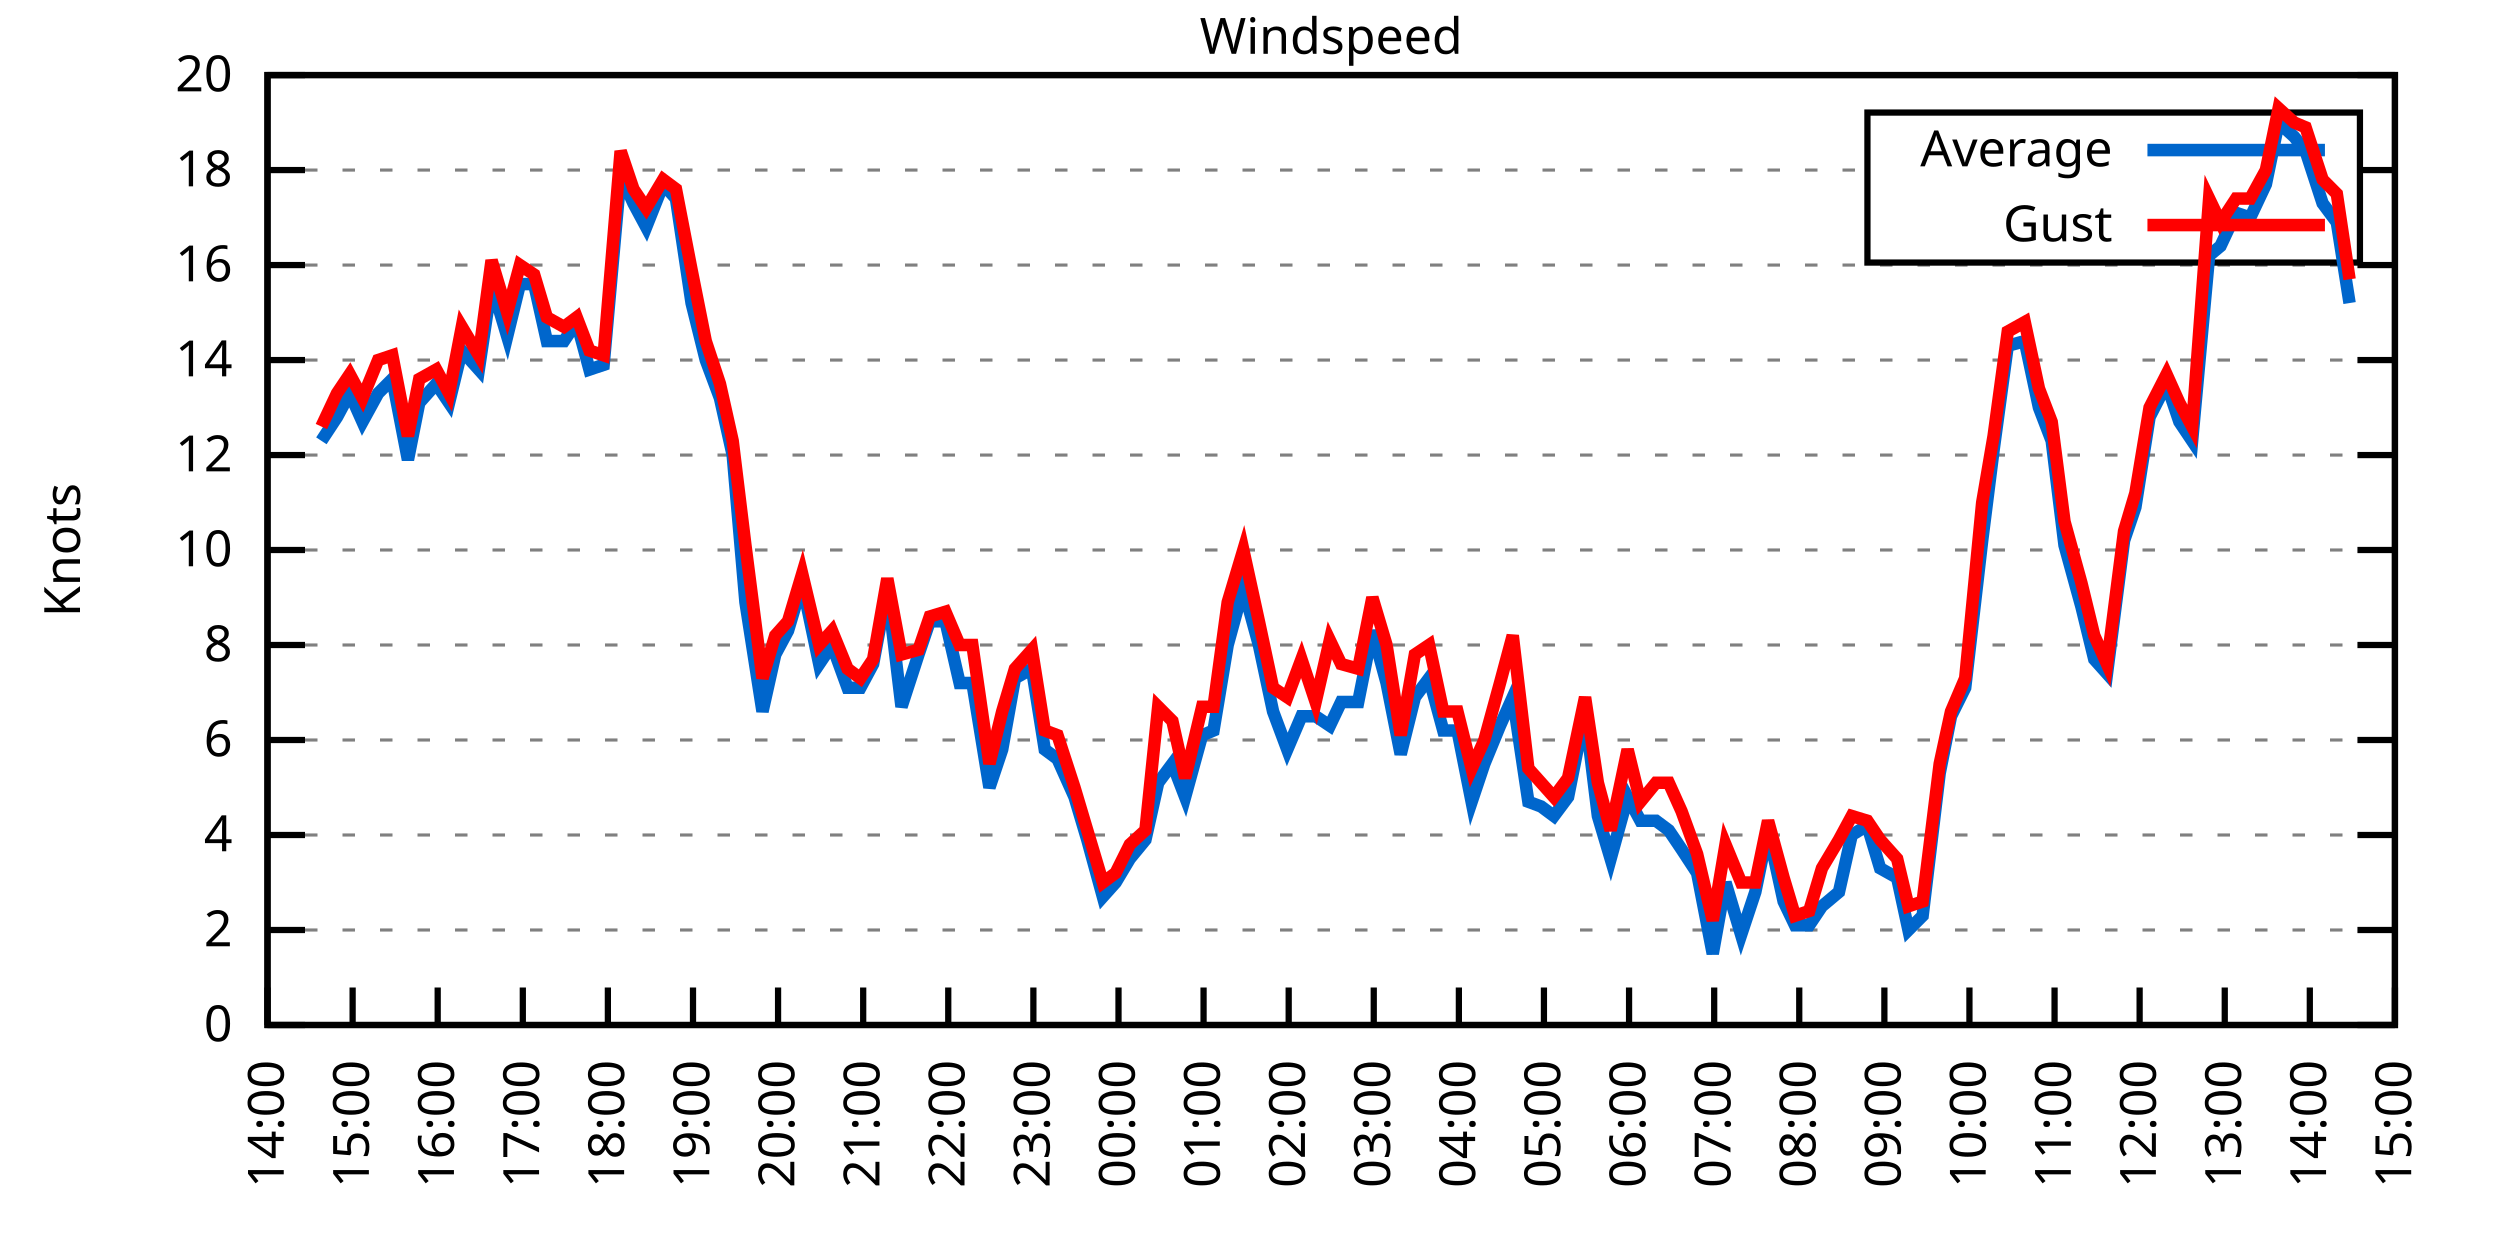
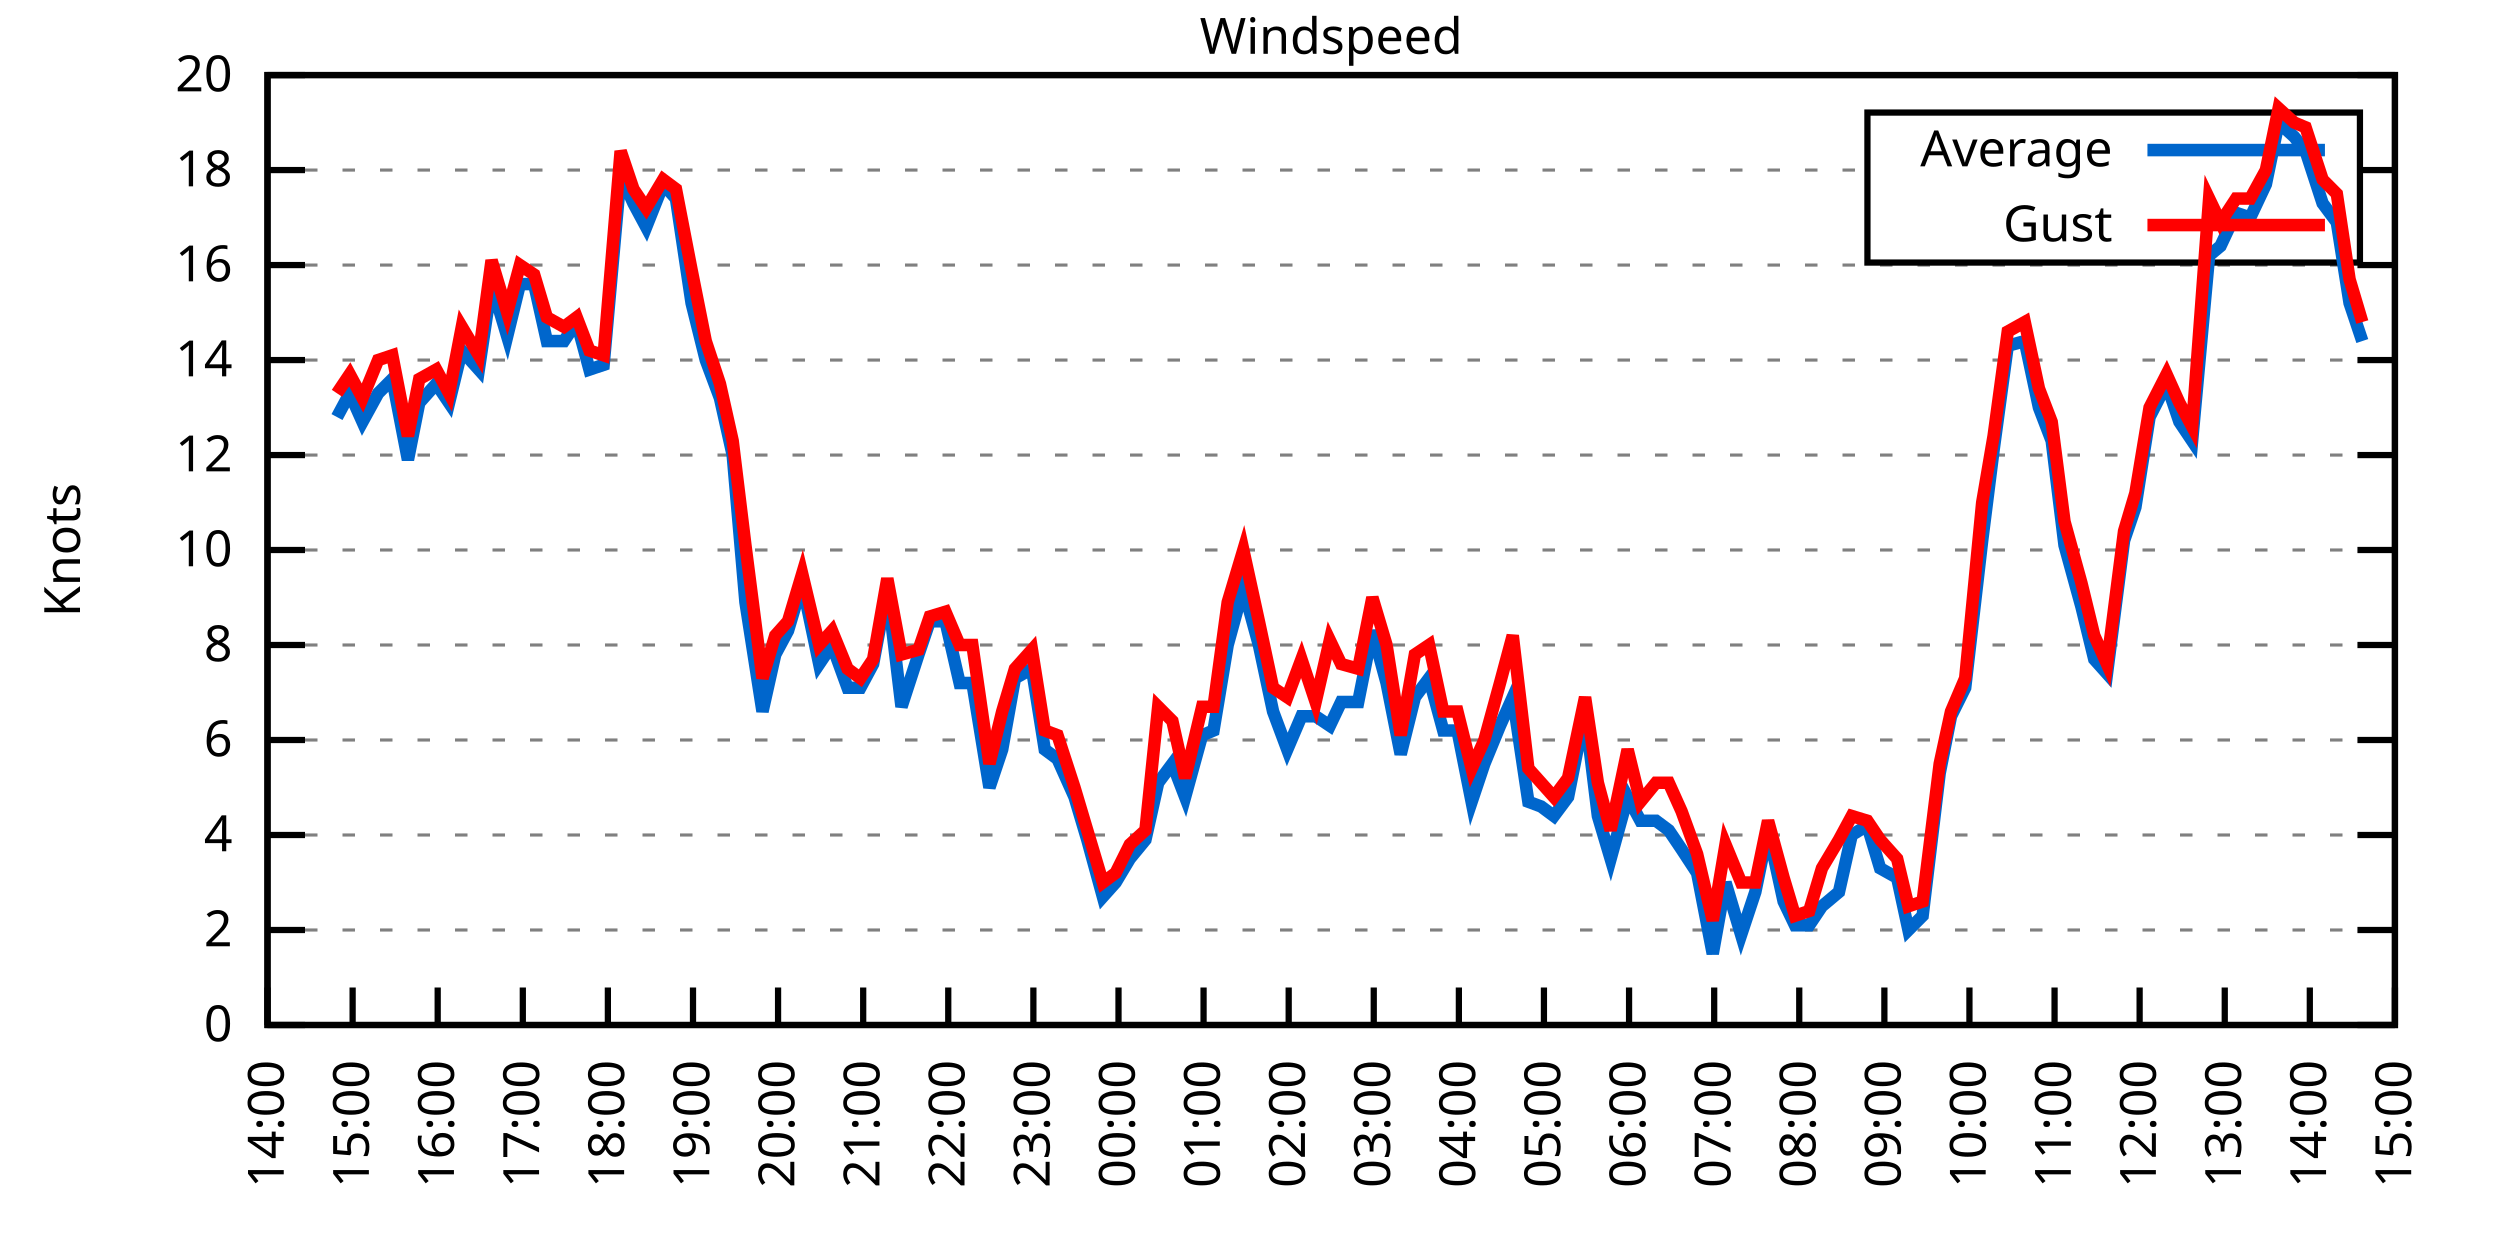
<svg xmlns="http://www.w3.org/2000/svg" xmlns:xlink="http://www.w3.org/1999/xlink" width="400" height="200" viewBox="0 0 400 200">
  <g id="gnuplot_canvas">
    <rect x="0" y="0" width="400" height="200" fill="none" />
    <defs>
      <circle id="gpDot" r="0.5" stroke-width="0.5" stroke="currentColor" />
      <path id="gpPt0" stroke-width="0.333" stroke="currentColor" d="M-1,0 h2 M0,-1 v2" />
      <path id="gpPt1" stroke-width="0.333" stroke="currentColor" d="M-1,-1 L1,1 M1,-1 L-1,1" />
      <path id="gpPt2" stroke-width="0.333" stroke="currentColor" d="M-1,0 L1,0 M0,-1 L0,1 M-1,-1 L1,1 M-1,1 L1,-1" />
      <rect id="gpPt3" stroke-width="0.333" stroke="currentColor" x="-1" y="-1" width="2" height="2" />
      <rect id="gpPt4" stroke-width="0.333" stroke="currentColor" fill="currentColor" x="-1" y="-1" width="2" height="2" />
      <circle id="gpPt5" stroke-width="0.333" stroke="currentColor" cx="0" cy="0" r="1" />
      <use xlink:href="#gpPt5" id="gpPt6" fill="currentColor" stroke="none" />
      <path id="gpPt7" stroke-width="0.333" stroke="currentColor" d="M0,-1.33 L-1.33,0.67 L1.33,0.67 z" />
      <use xlink:href="#gpPt7" id="gpPt8" fill="currentColor" stroke="none" />
      <use xlink:href="#gpPt7" id="gpPt9" stroke="currentColor" transform="rotate(180)" />
      <use xlink:href="#gpPt9" id="gpPt10" fill="currentColor" stroke="none" />
      <use xlink:href="#gpPt3" id="gpPt11" stroke="currentColor" transform="rotate(45)" />
      <use xlink:href="#gpPt11" id="gpPt12" fill="currentColor" stroke="none" />
      <path id="gpPt13" stroke-width="0.333" stroke="currentColor" d="M0,1.330 L1.265,0.411 L0.782,-1.067 L-0.782,-1.076 L-1.265,0.411 z" />
      <use xlink:href="#gpPt13" id="gpPt14" fill="currentColor" stroke="none" />
      <filter id="textbox" filterUnits="objectBoundingBox" x="0" y="0" height="1" width="1">
        <feFlood flood-color="white" flood-opacity="1" result="bgnd" />
        <feComposite in="SourceGraphic" in2="bgnd" operator="atop" />
      </filter>
      <filter id="greybox" filterUnits="objectBoundingBox" x="0" y="0" height="1" width="1">
        <feFlood flood-color="lightgrey" flood-opacity="1" result="grey" />
        <feComposite in="SourceGraphic" in2="grey" operator="atop" />
      </filter>
    </defs>
    <g fill="none" color="white" stroke="currentColor" stroke-width="1.00" stroke-linecap="butt" stroke-linejoin="miter">
</g>
    <g fill="none" color="black" stroke="currentColor" stroke-width="1.00" stroke-linecap="butt" stroke-linejoin="miter">
      <g stroke="none" shape-rendering="crispEdges">
        <polygon fill="rgb(255, 255, 255)" points="42.80,164.00 383.18,164.00 383.18,12.02 42.80,12.02 " />
      </g>
    </g>
    <g fill="none" color="black" stroke="currentColor" stroke-width="1.00" stroke-linecap="butt" stroke-linejoin="miter">
</g>
    <g fill="none" color="black" stroke="black" stroke-width="0.50" stroke-linecap="butt" stroke-linejoin="miter">
</g>
    <g fill="none" color="gray" stroke="currentColor" stroke-width="0.50" stroke-linecap="butt" stroke-linejoin="miter">
      <path stroke="gray" stroke-dasharray="2,4" class="gridline" d="M42.80,164.00 L383.19,164.00  " />
    </g>
    <g fill="none" color="gray" stroke="gray" stroke-width="1.00" stroke-linecap="butt" stroke-linejoin="miter">
</g>
    <g fill="none" color="black" stroke="currentColor" stroke-width="1.00" stroke-linecap="butt" stroke-linejoin="miter">
      <path stroke="black" d="M42.80,164.00 L48.80,164.00 M383.19,164.00 L377.19,164.00  " />
      <g transform="translate(37.20,166.60)" stroke="none" fill="black" font-family="Sans" font-size="8.00" text-anchor="end">
        <text>
          <tspan font-family="Sans"> 0</tspan>
        </text>
      </g>
    </g>
    <g fill="none" color="black" stroke="currentColor" stroke-width="1.00" stroke-linecap="butt" stroke-linejoin="miter">
</g>
    <g fill="none" color="black" stroke="black" stroke-width="0.50" stroke-linecap="butt" stroke-linejoin="miter">
</g>
    <g fill="none" color="gray" stroke="currentColor" stroke-width="0.50" stroke-linecap="butt" stroke-linejoin="miter">
      <path stroke="gray" stroke-dasharray="2,4" class="gridline" d="M42.80,148.80 L383.19,148.80  " />
    </g>
    <g fill="none" color="gray" stroke="gray" stroke-width="1.00" stroke-linecap="butt" stroke-linejoin="miter">
</g>
    <g fill="none" color="black" stroke="currentColor" stroke-width="1.00" stroke-linecap="butt" stroke-linejoin="miter">
      <path stroke="black" d="M42.80,148.80 L48.80,148.80 M383.19,148.80 L377.19,148.80  " />
      <g transform="translate(37.20,151.40)" stroke="none" fill="black" font-family="Sans" font-size="8.00" text-anchor="end">
        <text>
          <tspan font-family="Sans"> 2</tspan>
        </text>
      </g>
    </g>
    <g fill="none" color="black" stroke="currentColor" stroke-width="1.00" stroke-linecap="butt" stroke-linejoin="miter">
</g>
    <g fill="none" color="black" stroke="black" stroke-width="0.50" stroke-linecap="butt" stroke-linejoin="miter">
</g>
    <g fill="none" color="gray" stroke="currentColor" stroke-width="0.50" stroke-linecap="butt" stroke-linejoin="miter">
      <path stroke="gray" stroke-dasharray="2,4" class="gridline" d="M42.80,133.60 L383.19,133.60  " />
    </g>
    <g fill="none" color="gray" stroke="gray" stroke-width="1.00" stroke-linecap="butt" stroke-linejoin="miter">
</g>
    <g fill="none" color="black" stroke="currentColor" stroke-width="1.00" stroke-linecap="butt" stroke-linejoin="miter">
      <path stroke="black" d="M42.80,133.60 L48.80,133.60 M383.19,133.60 L377.19,133.60  " />
      <g transform="translate(37.20,136.20)" stroke="none" fill="black" font-family="Sans" font-size="8.00" text-anchor="end">
        <text>
          <tspan font-family="Sans"> 4</tspan>
        </text>
      </g>
    </g>
    <g fill="none" color="black" stroke="currentColor" stroke-width="1.00" stroke-linecap="butt" stroke-linejoin="miter">
</g>
    <g fill="none" color="black" stroke="black" stroke-width="0.50" stroke-linecap="butt" stroke-linejoin="miter">
</g>
    <g fill="none" color="gray" stroke="currentColor" stroke-width="0.50" stroke-linecap="butt" stroke-linejoin="miter">
      <path stroke="gray" stroke-dasharray="2,4" class="gridline" d="M42.80,118.40 L383.19,118.40  " />
    </g>
    <g fill="none" color="gray" stroke="gray" stroke-width="1.00" stroke-linecap="butt" stroke-linejoin="miter">
</g>
    <g fill="none" color="black" stroke="currentColor" stroke-width="1.00" stroke-linecap="butt" stroke-linejoin="miter">
      <path stroke="black" d="M42.80,118.40 L48.80,118.40 M383.19,118.40 L377.19,118.40  " />
      <g transform="translate(37.20,121.00)" stroke="none" fill="black" font-family="Sans" font-size="8.00" text-anchor="end">
        <text>
          <tspan font-family="Sans"> 6</tspan>
        </text>
      </g>
    </g>
    <g fill="none" color="black" stroke="currentColor" stroke-width="1.00" stroke-linecap="butt" stroke-linejoin="miter">
</g>
    <g fill="none" color="black" stroke="black" stroke-width="0.50" stroke-linecap="butt" stroke-linejoin="miter">
</g>
    <g fill="none" color="gray" stroke="currentColor" stroke-width="0.50" stroke-linecap="butt" stroke-linejoin="miter">
      <path stroke="gray" stroke-dasharray="2,4" class="gridline" d="M42.80,103.20 L383.19,103.20  " />
    </g>
    <g fill="none" color="gray" stroke="gray" stroke-width="1.00" stroke-linecap="butt" stroke-linejoin="miter">
</g>
    <g fill="none" color="black" stroke="currentColor" stroke-width="1.00" stroke-linecap="butt" stroke-linejoin="miter">
      <path stroke="black" d="M42.80,103.20 L48.80,103.20 M383.19,103.20 L377.19,103.20  " />
      <g transform="translate(37.20,105.80)" stroke="none" fill="black" font-family="Sans" font-size="8.00" text-anchor="end">
        <text>
          <tspan font-family="Sans"> 8</tspan>
        </text>
      </g>
    </g>
    <g fill="none" color="black" stroke="currentColor" stroke-width="1.00" stroke-linecap="butt" stroke-linejoin="miter">
</g>
    <g fill="none" color="black" stroke="black" stroke-width="0.50" stroke-linecap="butt" stroke-linejoin="miter">
</g>
    <g fill="none" color="gray" stroke="currentColor" stroke-width="0.50" stroke-linecap="butt" stroke-linejoin="miter">
      <path stroke="gray" stroke-dasharray="2,4" class="gridline" d="M42.80,88.00 L383.19,88.00  " />
    </g>
    <g fill="none" color="gray" stroke="gray" stroke-width="1.00" stroke-linecap="butt" stroke-linejoin="miter">
</g>
    <g fill="none" color="black" stroke="currentColor" stroke-width="1.00" stroke-linecap="butt" stroke-linejoin="miter">
      <path stroke="black" d="M42.80,88.00 L48.80,88.00 M383.19,88.00 L377.19,88.00  " />
      <g transform="translate(37.20,90.60)" stroke="none" fill="black" font-family="Sans" font-size="8.00" text-anchor="end">
        <text>
          <tspan font-family="Sans"> 10</tspan>
        </text>
      </g>
    </g>
    <g fill="none" color="black" stroke="currentColor" stroke-width="1.00" stroke-linecap="butt" stroke-linejoin="miter">
</g>
    <g fill="none" color="black" stroke="black" stroke-width="0.50" stroke-linecap="butt" stroke-linejoin="miter">
</g>
    <g fill="none" color="gray" stroke="currentColor" stroke-width="0.50" stroke-linecap="butt" stroke-linejoin="miter">
      <path stroke="gray" stroke-dasharray="2,4" class="gridline" d="M42.80,72.81 L383.19,72.81  " />
    </g>
    <g fill="none" color="gray" stroke="gray" stroke-width="1.00" stroke-linecap="butt" stroke-linejoin="miter">
</g>
    <g fill="none" color="black" stroke="currentColor" stroke-width="1.00" stroke-linecap="butt" stroke-linejoin="miter">
      <path stroke="black" d="M42.80,72.81 L48.80,72.81 M383.19,72.81 L377.19,72.81  " />
      <g transform="translate(37.20,75.41)" stroke="none" fill="black" font-family="Sans" font-size="8.00" text-anchor="end">
        <text>
          <tspan font-family="Sans"> 12</tspan>
        </text>
      </g>
    </g>
    <g fill="none" color="black" stroke="currentColor" stroke-width="1.00" stroke-linecap="butt" stroke-linejoin="miter">
</g>
    <g fill="none" color="black" stroke="black" stroke-width="0.50" stroke-linecap="butt" stroke-linejoin="miter">
</g>
    <g fill="none" color="gray" stroke="currentColor" stroke-width="0.50" stroke-linecap="butt" stroke-linejoin="miter">
      <path stroke="gray" stroke-dasharray="2,4" class="gridline" d="M42.80,57.61 L383.19,57.61  " />
    </g>
    <g fill="none" color="gray" stroke="gray" stroke-width="1.00" stroke-linecap="butt" stroke-linejoin="miter">
</g>
    <g fill="none" color="black" stroke="currentColor" stroke-width="1.00" stroke-linecap="butt" stroke-linejoin="miter">
      <path stroke="black" d="M42.80,57.61 L48.80,57.61 M383.19,57.61 L377.19,57.61  " />
      <g transform="translate(37.20,60.21)" stroke="none" fill="black" font-family="Sans" font-size="8.00" text-anchor="end">
        <text>
          <tspan font-family="Sans"> 14</tspan>
        </text>
      </g>
    </g>
    <g fill="none" color="black" stroke="currentColor" stroke-width="1.00" stroke-linecap="butt" stroke-linejoin="miter">
</g>
    <g fill="none" color="black" stroke="black" stroke-width="0.50" stroke-linecap="butt" stroke-linejoin="miter">
</g>
    <g fill="none" color="gray" stroke="currentColor" stroke-width="0.50" stroke-linecap="butt" stroke-linejoin="miter">
      <path stroke="gray" stroke-dasharray="2,4" class="gridline" d="M42.80,42.41 L383.19,42.41  " />
    </g>
    <g fill="none" color="gray" stroke="gray" stroke-width="1.00" stroke-linecap="butt" stroke-linejoin="miter">
</g>
    <g fill="none" color="black" stroke="currentColor" stroke-width="1.00" stroke-linecap="butt" stroke-linejoin="miter">
      <path stroke="black" d="M42.80,42.41 L48.80,42.41 M383.19,42.41 L377.19,42.41  " />
      <g transform="translate(37.20,45.01)" stroke="none" fill="black" font-family="Sans" font-size="8.00" text-anchor="end">
        <text>
          <tspan font-family="Sans"> 16</tspan>
        </text>
      </g>
    </g>
    <g fill="none" color="black" stroke="currentColor" stroke-width="1.00" stroke-linecap="butt" stroke-linejoin="miter">
</g>
    <g fill="none" color="black" stroke="black" stroke-width="0.50" stroke-linecap="butt" stroke-linejoin="miter">
</g>
    <g fill="none" color="gray" stroke="currentColor" stroke-width="0.50" stroke-linecap="butt" stroke-linejoin="miter">
      <path stroke="gray" stroke-dasharray="2,4" class="gridline" d="M42.80,27.21 L298.79,27.21 M377.59,27.21 L383.19,27.21  " />
    </g>
    <g fill="none" color="gray" stroke="gray" stroke-width="1.00" stroke-linecap="butt" stroke-linejoin="miter">
</g>
    <g fill="none" color="black" stroke="currentColor" stroke-width="1.00" stroke-linecap="butt" stroke-linejoin="miter">
      <path stroke="black" d="M42.80,27.21 L48.80,27.21 M383.19,27.21 L377.19,27.21  " />
      <g transform="translate(37.20,29.81)" stroke="none" fill="black" font-family="Sans" font-size="8.00" text-anchor="end">
        <text>
          <tspan font-family="Sans"> 18</tspan>
        </text>
      </g>
    </g>
    <g fill="none" color="black" stroke="currentColor" stroke-width="1.00" stroke-linecap="butt" stroke-linejoin="miter">
</g>
    <g fill="none" color="black" stroke="black" stroke-width="0.50" stroke-linecap="butt" stroke-linejoin="miter">
</g>
    <g fill="none" color="gray" stroke="currentColor" stroke-width="0.50" stroke-linecap="butt" stroke-linejoin="miter">
      <path stroke="gray" stroke-dasharray="2,4" class="gridline" d="M42.80,12.01 L383.19,12.01  " />
    </g>
    <g fill="none" color="gray" stroke="gray" stroke-width="1.00" stroke-linecap="butt" stroke-linejoin="miter">
</g>
    <g fill="none" color="black" stroke="currentColor" stroke-width="1.00" stroke-linecap="butt" stroke-linejoin="miter">
      <path stroke="black" d="M42.80,12.01 L48.80,12.01 M383.19,12.01 L377.19,12.01  " />
      <g transform="translate(37.20,14.61)" stroke="none" fill="black" font-family="Sans" font-size="8.00" text-anchor="end">
        <text>
          <tspan font-family="Sans"> 20</tspan>
        </text>
      </g>
    </g>
    <g fill="none" color="black" stroke="currentColor" stroke-width="1.00" stroke-linecap="butt" stroke-linejoin="miter">
      <path stroke="black" d="M42.80,164.00 L42.80,158.00  " />
      <g transform="translate(45.40,169.60) rotate(270.00)" stroke="none" fill="black" font-family="Sans" font-size="8.00" text-anchor="end">
        <text>
          <tspan font-family="Sans">14:00</tspan>
        </text>
      </g>
    </g>
    <g fill="none" color="black" stroke="currentColor" stroke-width="1.00" stroke-linecap="butt" stroke-linejoin="miter">
      <path stroke="black" d="M56.42,164.00 L56.42,158.00  " />
      <g transform="translate(59.02,169.60) rotate(270.00)" stroke="none" fill="black" font-family="Sans" font-size="8.00" text-anchor="end">
        <text>
          <tspan font-family="Sans">15:00</tspan>
        </text>
      </g>
    </g>
    <g fill="none" color="black" stroke="currentColor" stroke-width="1.00" stroke-linecap="butt" stroke-linejoin="miter">
      <path stroke="black" d="M70.03,164.00 L70.03,158.00  " />
      <g transform="translate(72.63,169.60) rotate(270.00)" stroke="none" fill="black" font-family="Sans" font-size="8.00" text-anchor="end">
        <text>
          <tspan font-family="Sans">16:00</tspan>
        </text>
      </g>
    </g>
    <g fill="none" color="black" stroke="currentColor" stroke-width="1.00" stroke-linecap="butt" stroke-linejoin="miter">
      <path stroke="black" d="M83.65,164.00 L83.65,158.00  " />
      <g transform="translate(86.25,169.60) rotate(270.00)" stroke="none" fill="black" font-family="Sans" font-size="8.00" text-anchor="end">
        <text>
          <tspan font-family="Sans">17:00</tspan>
        </text>
      </g>
    </g>
    <g fill="none" color="black" stroke="currentColor" stroke-width="1.00" stroke-linecap="butt" stroke-linejoin="miter">
      <path stroke="black" d="M97.26,164.00 L97.26,158.00  " />
      <g transform="translate(99.86,169.60) rotate(270.00)" stroke="none" fill="black" font-family="Sans" font-size="8.00" text-anchor="end">
        <text>
          <tspan font-family="Sans">18:00</tspan>
        </text>
      </g>
    </g>
    <g fill="none" color="black" stroke="currentColor" stroke-width="1.00" stroke-linecap="butt" stroke-linejoin="miter">
      <path stroke="black" d="M110.88,164.00 L110.88,158.00  " />
      <g transform="translate(113.48,169.60) rotate(270.00)" stroke="none" fill="black" font-family="Sans" font-size="8.00" text-anchor="end">
        <text>
          <tspan font-family="Sans">19:00</tspan>
        </text>
      </g>
    </g>
    <g fill="none" color="black" stroke="currentColor" stroke-width="1.00" stroke-linecap="butt" stroke-linejoin="miter">
      <path stroke="black" d="M124.49,164.00 L124.49,158.00  " />
      <g transform="translate(127.09,169.60) rotate(270.00)" stroke="none" fill="black" font-family="Sans" font-size="8.00" text-anchor="end">
        <text>
          <tspan font-family="Sans">20:00</tspan>
        </text>
      </g>
    </g>
    <g fill="none" color="black" stroke="currentColor" stroke-width="1.00" stroke-linecap="butt" stroke-linejoin="miter">
      <path stroke="black" d="M138.11,164.00 L138.11,158.00  " />
      <g transform="translate(140.71,169.60) rotate(270.00)" stroke="none" fill="black" font-family="Sans" font-size="8.00" text-anchor="end">
        <text>
          <tspan font-family="Sans">21:00</tspan>
        </text>
      </g>
    </g>
    <g fill="none" color="black" stroke="currentColor" stroke-width="1.00" stroke-linecap="butt" stroke-linejoin="miter">
      <path stroke="black" d="M151.72,164.00 L151.72,158.00  " />
      <g transform="translate(154.32,169.60) rotate(270.00)" stroke="none" fill="black" font-family="Sans" font-size="8.00" text-anchor="end">
        <text>
          <tspan font-family="Sans">22:00</tspan>
        </text>
      </g>
    </g>
    <g fill="none" color="black" stroke="currentColor" stroke-width="1.00" stroke-linecap="butt" stroke-linejoin="miter">
      <path stroke="black" d="M165.34,164.00 L165.34,158.00  " />
      <g transform="translate(167.94,169.60) rotate(270.00)" stroke="none" fill="black" font-family="Sans" font-size="8.00" text-anchor="end">
        <text>
          <tspan font-family="Sans">23:00</tspan>
        </text>
      </g>
    </g>
    <g fill="none" color="black" stroke="currentColor" stroke-width="1.00" stroke-linecap="butt" stroke-linejoin="miter">
      <path stroke="black" d="M178.96,164.00 L178.96,158.00  " />
      <g transform="translate(181.56,169.60) rotate(270.00)" stroke="none" fill="black" font-family="Sans" font-size="8.00" text-anchor="end">
        <text>
          <tspan font-family="Sans">00:00</tspan>
        </text>
      </g>
    </g>
    <g fill="none" color="black" stroke="currentColor" stroke-width="1.00" stroke-linecap="butt" stroke-linejoin="miter">
      <path stroke="black" d="M192.57,164.00 L192.57,158.00  " />
      <g transform="translate(195.17,169.60) rotate(270.00)" stroke="none" fill="black" font-family="Sans" font-size="8.00" text-anchor="end">
        <text>
          <tspan font-family="Sans">01:00</tspan>
        </text>
      </g>
    </g>
    <g fill="none" color="black" stroke="currentColor" stroke-width="1.00" stroke-linecap="butt" stroke-linejoin="miter">
      <path stroke="black" d="M206.19,164.00 L206.19,158.00  " />
      <g transform="translate(208.79,169.60) rotate(270.00)" stroke="none" fill="black" font-family="Sans" font-size="8.00" text-anchor="end">
        <text>
          <tspan font-family="Sans">02:00</tspan>
        </text>
      </g>
    </g>
    <g fill="none" color="black" stroke="currentColor" stroke-width="1.00" stroke-linecap="butt" stroke-linejoin="miter">
      <path stroke="black" d="M219.80,164.00 L219.80,158.00  " />
      <g transform="translate(222.40,169.60) rotate(270.00)" stroke="none" fill="black" font-family="Sans" font-size="8.00" text-anchor="end">
        <text>
          <tspan font-family="Sans">03:00</tspan>
        </text>
      </g>
    </g>
    <g fill="none" color="black" stroke="currentColor" stroke-width="1.00" stroke-linecap="butt" stroke-linejoin="miter">
      <path stroke="black" d="M233.42,164.00 L233.42,158.00  " />
      <g transform="translate(236.02,169.60) rotate(270.00)" stroke="none" fill="black" font-family="Sans" font-size="8.00" text-anchor="end">
        <text>
          <tspan font-family="Sans">04:00</tspan>
        </text>
      </g>
    </g>
    <g fill="none" color="black" stroke="currentColor" stroke-width="1.00" stroke-linecap="butt" stroke-linejoin="miter">
      <path stroke="black" d="M247.03,164.00 L247.03,158.00  " />
      <g transform="translate(249.63,169.60) rotate(270.00)" stroke="none" fill="black" font-family="Sans" font-size="8.00" text-anchor="end">
        <text>
          <tspan font-family="Sans">05:00</tspan>
        </text>
      </g>
    </g>
    <g fill="none" color="black" stroke="currentColor" stroke-width="1.00" stroke-linecap="butt" stroke-linejoin="miter">
      <path stroke="black" d="M260.65,164.00 L260.65,158.00  " />
      <g transform="translate(263.25,169.60) rotate(270.00)" stroke="none" fill="black" font-family="Sans" font-size="8.00" text-anchor="end">
        <text>
          <tspan font-family="Sans">06:00</tspan>
        </text>
      </g>
    </g>
    <g fill="none" color="black" stroke="currentColor" stroke-width="1.00" stroke-linecap="butt" stroke-linejoin="miter">
      <path stroke="black" d="M274.27,164.00 L274.27,158.00  " />
      <g transform="translate(276.87,169.60) rotate(270.00)" stroke="none" fill="black" font-family="Sans" font-size="8.00" text-anchor="end">
        <text>
          <tspan font-family="Sans">07:00</tspan>
        </text>
      </g>
    </g>
    <g fill="none" color="black" stroke="currentColor" stroke-width="1.00" stroke-linecap="butt" stroke-linejoin="miter">
      <path stroke="black" d="M287.88,164.00 L287.88,158.00  " />
      <g transform="translate(290.48,169.60) rotate(270.00)" stroke="none" fill="black" font-family="Sans" font-size="8.00" text-anchor="end">
        <text>
          <tspan font-family="Sans">08:00</tspan>
        </text>
      </g>
    </g>
    <g fill="none" color="black" stroke="currentColor" stroke-width="1.00" stroke-linecap="butt" stroke-linejoin="miter">
      <path stroke="black" d="M301.50,164.00 L301.50,158.00  " />
      <g transform="translate(304.10,169.60) rotate(270.00)" stroke="none" fill="black" font-family="Sans" font-size="8.00" text-anchor="end">
        <text>
          <tspan font-family="Sans">09:00</tspan>
        </text>
      </g>
    </g>
    <g fill="none" color="black" stroke="currentColor" stroke-width="1.00" stroke-linecap="butt" stroke-linejoin="miter">
      <path stroke="black" d="M315.11,164.00 L315.11,158.00  " />
      <g transform="translate(317.71,169.60) rotate(270.00)" stroke="none" fill="black" font-family="Sans" font-size="8.00" text-anchor="end">
        <text>
          <tspan font-family="Sans">10:00</tspan>
        </text>
      </g>
    </g>
    <g fill="none" color="black" stroke="currentColor" stroke-width="1.00" stroke-linecap="butt" stroke-linejoin="miter">
      <path stroke="black" d="M328.73,164.00 L328.73,158.00  " />
      <g transform="translate(331.33,169.60) rotate(270.00)" stroke="none" fill="black" font-family="Sans" font-size="8.00" text-anchor="end">
        <text>
          <tspan font-family="Sans">11:00</tspan>
        </text>
      </g>
    </g>
    <g fill="none" color="black" stroke="currentColor" stroke-width="1.00" stroke-linecap="butt" stroke-linejoin="miter">
      <path stroke="black" d="M342.34,164.00 L342.34,158.00  " />
      <g transform="translate(344.94,169.60) rotate(270.00)" stroke="none" fill="black" font-family="Sans" font-size="8.00" text-anchor="end">
        <text>
          <tspan font-family="Sans">12:00</tspan>
        </text>
      </g>
    </g>
    <g fill="none" color="black" stroke="currentColor" stroke-width="1.00" stroke-linecap="butt" stroke-linejoin="miter">
      <path stroke="black" d="M355.96,164.00 L355.96,158.00  " />
      <g transform="translate(358.56,169.60) rotate(270.00)" stroke="none" fill="black" font-family="Sans" font-size="8.00" text-anchor="end">
        <text>
          <tspan font-family="Sans">13:00</tspan>
        </text>
      </g>
    </g>
    <g fill="none" color="black" stroke="currentColor" stroke-width="1.00" stroke-linecap="butt" stroke-linejoin="miter">
      <path stroke="black" d="M369.57,164.00 L369.57,158.00  " />
      <g transform="translate(372.17,169.60) rotate(270.00)" stroke="none" fill="black" font-family="Sans" font-size="8.00" text-anchor="end">
        <text>
          <tspan font-family="Sans">14:00</tspan>
        </text>
      </g>
    </g>
    <g fill="none" color="black" stroke="currentColor" stroke-width="1.00" stroke-linecap="butt" stroke-linejoin="miter">
      <path stroke="black" d="M383.19,164.00 L383.19,158.00  " />
      <g transform="translate(385.79,169.60) rotate(270.00)" stroke="none" fill="black" font-family="Sans" font-size="8.00" text-anchor="end">
        <text>
          <tspan font-family="Sans">15:00</tspan>
        </text>
      </g>
    </g>
    <g fill="none" color="black" stroke="currentColor" stroke-width="1.00" stroke-linecap="butt" stroke-linejoin="miter">
</g>
    <g fill="none" color="black" stroke="currentColor" stroke-width="1.00" stroke-linecap="butt" stroke-linejoin="miter">
      <path stroke="black" d="M42.80,12.01 L42.80,164.00 L383.19,164.00 L383.19,12.01 L42.80,12.01 Z  " />
    </g>
    <g fill="none" color="black" stroke="currentColor" stroke-width="1.00" stroke-linecap="butt" stroke-linejoin="miter">
</g>
    <g fill="none" color="black" stroke="currentColor" stroke-width="1.00" stroke-linecap="butt" stroke-linejoin="miter">
      <path stroke="black" d="M298.79,42.01 L298.79,18.01 L377.59,18.01 L377.59,42.01 L298.79,42.01 Z  " />
    </g>
    <g id="Windspeed_plot_1">
      <g fill="none" color="white" stroke="black" stroke-width="2.00" stroke-linecap="butt" stroke-linejoin="miter">
</g>
      <g fill="none" color="black" stroke="currentColor" stroke-width="2.00" stroke-linecap="butt" stroke-linejoin="miter">
        <g transform="translate(337.99,26.61)" stroke="none" fill="black" font-family="Sans" font-size="8.00" text-anchor="end">
          <text>
            <tspan font-family="Sans">Average</tspan>
          </text>
        </g>
      </g>
      <g fill="none" color="black" stroke="currentColor" stroke-width="2.00" stroke-linecap="butt" stroke-linejoin="miter">
-         <path stroke="rgb(  0, 102, 204)" d="M343.59,24.01 L371.99,24.01 M51.42,70.53 L53.92,66.73 L55.96,62.93 L58.00,67.49 L60.50,62.93 L62.77,60.65   L65.27,73.57 L67.08,64.45 L69.80,61.41 L71.85,64.45 L73.89,56.09 L76.61,59.13 L78.65,45.45 L81.15,53.81   L83.19,45.45 L85.46,45.45 L87.50,54.57 L90.23,54.57 L92.27,51.53 L94.31,59.13 L96.58,58.37 L99.30,27.97   L101.35,32.53 L103.39,36.33 L106.11,29.49 L108.15,31.77 L110.65,48.49 L112.92,57.61 L115.19,63.69 L117.23,72.81   L119.27,96.36 L122.00,113.84 L124.04,104.72 L126.08,100.92 L128.35,93.32 L131.07,106.24 L133.12,103.20 L135.61,110.04   L137.66,110.04 L139.70,106.24 L141.97,94.08 L144.24,113.08 L146.96,104.72 L148.77,99.40 L151.27,99.40 L153.54,109.28   L155.58,109.28 L158.31,126.00 L160.35,119.92 L162.39,108.52 L165.11,107.00 L167.16,119.92 L169.20,121.44 L171.92,127.52   L173.96,134.36 L176.46,143.48 L178.50,141.20 L180.77,137.40 L183.27,134.36 L185.31,125.24 L187.58,122.20 L189.62,127.52   L192.34,117.64 L194.16,116.88 L196.43,103.20 L198.93,94.08 L201.42,103.20 L203.69,113.84 L205.96,119.92 L208.23,114.60   L210.50,114.60 L212.77,116.12 L214.58,112.32 L217.31,112.32 L219.58,100.92 L221.85,109.28 L224.11,120.68 L226.38,111.56   L228.65,108.52 L230.92,116.88 L233.19,116.88 L235.46,128.28 L237.50,122.20 L240.00,116.12 L242.04,111.56 L244.54,128.28   L246.58,129.04 L248.62,130.56 L250.89,127.52 L253.61,113.84 L255.66,130.56 L257.70,137.40 L260.42,127.52 L262.47,131.32   L264.96,131.32 L267.00,132.84 L269.05,135.88 L271.54,139.68 L274.04,152.60 L276.08,141.20 L278.58,149.56 L280.85,142.72   L282.89,132.84 L285.38,144.24 L287.20,148.04 L289.47,148.04 L291.51,145.00 L294.23,142.72 L296.28,133.60 L298.77,132.08   L300.82,138.92 L303.54,140.44 L305.35,148.80 L307.62,146.52 L310.35,123.72 L312.16,114.60 L314.43,110.04 L317.15,86.49   L318.97,72.05 L321.24,55.33 L323.96,54.57 L326.23,65.21 L328.27,70.53 L330.32,87.25 L333.04,97.12 L335.08,105.48   L337.12,107.76 L339.85,86.49 L341.66,81.17 L343.93,66.73 L346.65,61.41 L348.70,67.49 L350.74,70.53 L353.46,40.89   L355.28,39.37 L357.77,34.05 L360.04,34.81 L362.54,29.49 L364.58,19.61 L367.08,21.89 L368.89,24.17 L371.62,32.53   L373.89,35.57 L375.93,48.49  " />
+         <path stroke="rgb(  0, 102, 204)" d="M343.59,24.01 L371.99,24.01 M53.92,66.73 L55.96,62.93 L58.00,67.49 L60.50,62.93 L62.77,60.65 L65.27,73.57   L67.08,64.45 L69.80,61.41 L71.85,64.45 L73.89,56.09 L76.61,59.13 L78.65,45.45 L81.15,53.81 L83.19,45.45   L85.46,45.45 L87.50,54.57 L90.23,54.57 L92.27,51.53 L94.31,59.13 L96.58,58.37 L99.30,27.97 L101.35,32.53   L103.39,36.33 L106.11,29.49 L108.15,31.77 L110.65,48.49 L112.92,57.61 L115.19,63.69 L117.23,72.81 L119.27,96.36   L122.00,113.84 L124.04,104.72 L126.08,100.92 L128.35,93.32 L131.07,106.24 L133.12,103.20 L135.61,110.04 L137.66,110.04   L139.70,106.24 L141.97,94.08 L144.24,113.08 L146.96,104.72 L148.77,99.40 L151.27,99.40 L153.54,109.28 L155.58,109.28   L158.31,126.00 L160.35,119.92 L162.39,108.52 L165.11,107.00 L167.16,119.92 L169.20,121.44 L171.92,127.52 L173.96,134.36   L176.46,143.48 L178.50,141.20 L180.77,137.40 L183.27,134.36 L185.31,125.24 L187.58,122.20 L189.62,127.52 L192.34,117.64   L194.16,116.88 L196.43,103.20 L198.93,94.08 L201.42,103.20 L203.69,113.84 L205.96,119.92 L208.23,114.60 L210.50,114.60   L212.77,116.12 L214.58,112.32 L217.31,112.32 L219.58,100.92 L221.85,109.28 L224.11,120.68 L226.38,111.56 L228.65,108.52   L230.92,116.88 L233.19,116.88 L235.46,128.28 L237.50,122.20 L240.00,116.12 L242.04,111.56 L244.54,128.28 L246.58,129.04   L248.62,130.56 L250.89,127.52 L253.61,113.84 L255.66,130.56 L257.70,137.40 L260.42,127.52 L262.47,131.32 L264.96,131.32   L267.00,132.84 L269.05,135.88 L271.54,139.68 L274.04,152.60 L276.08,141.20 L278.58,149.56 L280.85,142.72 L282.89,132.84   L285.38,144.24 L287.20,148.04 L289.47,148.04 L291.51,145.00 L294.23,142.72 L296.28,133.60 L298.77,132.08 L300.82,138.92   L303.54,140.44 L305.35,148.80 L307.62,146.52 L310.35,123.72 L312.16,114.60 L314.43,110.04 L317.15,86.49 L318.97,72.05   L321.24,55.33 L323.96,54.57 L326.23,65.21 L328.27,70.53 L330.32,87.25 L333.04,97.12 L335.08,105.48 L337.12,107.76   L339.85,86.49 L341.66,81.17 L343.93,66.73 L346.65,61.41 L348.70,67.49 L350.74,70.53 L353.46,40.89 L355.28,39.37   L357.77,34.05 L360.04,34.81 L362.54,29.49 L364.58,19.61 L367.08,21.89 L368.89,24.17 L371.62,32.53 L373.89,35.57   L375.93,48.49 L377.97,54.57  " />
      </g>
    </g>
    <g id="Windspeed_plot_2">
      <g fill="none" color="black" stroke="currentColor" stroke-width="2.00" stroke-linecap="butt" stroke-linejoin="miter">
        <g transform="translate(337.99,38.61)" stroke="none" fill="black" font-family="Sans" font-size="8.00" text-anchor="end">
          <text>
            <tspan font-family="Sans">Gust</tspan>
          </text>
        </g>
      </g>
      <g fill="none" color="black" stroke="currentColor" stroke-width="2.00" stroke-linecap="butt" stroke-linejoin="miter">
-         <path stroke="rgb(255,   0,   0)" d="M343.59,36.01 L371.99,36.01 M51.42,68.25 L53.92,62.93 L55.96,59.89 L58.00,63.69 L60.50,57.61 L62.77,56.85   L65.27,69.77 L67.08,60.65 L69.80,59.13 L71.85,62.93 L73.89,52.29 L76.61,56.85 L78.65,41.65 L81.15,50.01   L83.19,42.41 L85.46,43.93 L87.50,50.77 L90.23,52.29 L92.27,50.77 L94.31,56.09 L96.58,56.85 L99.30,24.17   L101.35,30.25 L103.39,33.29 L106.11,28.73 L108.15,30.25 L110.65,43.17 L112.92,54.57 L115.19,61.41 L117.23,70.53   L119.27,87.25 L122.00,108.52 L124.04,101.68 L126.08,99.40 L128.35,91.80 L131.07,103.20 L133.12,100.92 L135.61,107.00   L137.66,108.52 L139.70,105.48 L141.97,92.56 L144.24,104.72 L146.96,103.96 L148.77,98.64 L151.27,97.88 L153.54,103.20   L155.58,103.20 L158.31,122.20 L160.35,113.84 L162.39,107.00 L165.11,103.96 L167.16,116.88 L169.20,117.64 L171.92,126.00   L173.96,132.84 L176.46,141.20 L178.50,139.68 L180.77,135.12 L183.27,132.84 L185.31,113.08 L187.58,115.36 L189.62,124.48   L192.34,113.08 L194.16,113.08 L196.43,96.36 L198.93,88.00 L201.42,99.40 L203.69,110.04 L205.96,111.56 L208.23,105.48   L210.50,112.32 L212.77,102.44 L214.58,106.24 L217.31,107.00 L219.58,95.60 L221.85,103.20 L224.11,117.64 L226.38,104.72   L228.65,103.20 L230.92,113.84 L233.19,113.84 L235.46,122.96 L237.50,118.40 L240.00,109.28 L242.04,101.68 L244.54,122.96   L246.58,125.24 L248.62,127.52 L250.89,124.48 L253.61,111.56 L255.66,125.24 L257.70,132.84 L260.42,119.92 L262.47,128.28   L264.96,125.24 L267.00,125.24 L269.05,129.80 L271.54,136.64 L274.04,147.28 L276.08,135.12 L278.58,141.20 L280.85,141.20   L282.89,131.32 L285.38,140.44 L287.20,146.52 L289.47,145.76 L291.51,138.92 L294.23,134.36 L296.28,130.56 L298.77,131.32   L300.82,134.36 L303.54,137.40 L305.35,145.00 L307.62,144.24 L310.35,122.20 L312.16,113.84 L314.43,108.52 L317.15,80.41   L318.97,69.77 L321.24,53.05 L323.96,51.53 L326.23,62.17 L328.27,67.49 L330.32,83.45 L333.04,93.32 L335.08,101.68   L337.12,106.24 L339.85,84.97 L341.66,78.89 L343.93,65.21 L346.65,59.89 L348.70,64.45 L350.74,68.25 L353.46,31.77   L355.28,35.57 L357.77,31.77 L360.04,31.77 L362.54,27.21 L364.58,17.33 L367.08,19.61 L368.89,20.37 L371.62,28.73   L373.89,31.01 L375.93,44.69  " />
+         <path stroke="rgb(255,   0,   0)" d="M343.59,36.01 L371.99,36.01 M53.92,62.93 L55.96,59.89 L58.00,63.69 L60.50,57.61 L62.77,56.85 L65.27,69.77   L67.08,60.65 L69.80,59.13 L71.85,62.93 L73.89,52.29 L76.61,56.85 L78.65,41.65 L81.15,50.01 L83.19,42.41   L85.46,43.93 L87.50,50.77 L90.23,52.29 L92.27,50.77 L94.31,56.09 L96.58,56.85 L99.30,24.17 L101.35,30.25   L103.39,33.29 L106.11,28.73 L108.15,30.25 L110.65,43.17 L112.92,54.57 L115.19,61.41 L117.23,70.53 L119.27,87.25   L122.00,108.52 L124.04,101.68 L126.08,99.40 L128.35,91.80 L131.07,103.20 L133.12,100.92 L135.61,107.00 L137.66,108.52   L139.70,105.48 L141.97,92.56 L144.24,104.72 L146.96,103.96 L148.77,98.64 L151.27,97.88 L153.54,103.20 L155.58,103.20   L158.31,122.20 L160.35,113.84 L162.39,107.00 L165.11,103.96 L167.16,116.88 L169.20,117.64 L171.92,126.00 L173.96,132.84   L176.46,141.20 L178.50,139.68 L180.77,135.12 L183.27,132.84 L185.31,113.08 L187.58,115.36 L189.62,124.48 L192.34,113.08   L194.16,113.08 L196.43,96.36 L198.93,88.00 L201.42,99.40 L203.69,110.04 L205.96,111.56 L208.23,105.48 L210.50,112.32   L212.77,102.44 L214.58,106.24 L217.31,107.00 L219.58,95.60 L221.85,103.20 L224.11,117.64 L226.38,104.72 L228.65,103.20   L230.92,113.84 L233.19,113.84 L235.46,122.96 L237.50,118.40 L240.00,109.28 L242.04,101.68 L244.54,122.96 L246.58,125.24   L248.62,127.52 L250.89,124.48 L253.61,111.56 L255.66,125.24 L257.70,132.84 L260.42,119.92 L262.47,128.28 L264.96,125.24   L267.00,125.24 L269.05,129.80 L271.54,136.64 L274.04,147.28 L276.08,135.12 L278.58,141.20 L280.85,141.20 L282.89,131.32   L285.38,140.44 L287.20,146.52 L289.47,145.76 L291.51,138.92 L294.23,134.36 L296.28,130.56 L298.77,131.32 L300.82,134.36   L303.54,137.40 L305.35,145.00 L307.62,144.24 L310.35,122.20 L312.16,113.84 L314.43,108.52 L317.15,80.41 L318.97,69.77   L321.24,53.05 L323.96,51.53 L326.23,62.17 L328.27,67.49 L330.32,83.45 L333.04,93.32 L335.08,101.68 L337.12,106.24   L339.85,84.97 L341.66,78.89 L343.93,65.21 L346.65,59.89 L348.70,64.45 L350.74,68.25 L353.46,31.77 L355.28,35.57   L357.77,31.77 L360.04,31.77 L362.54,27.21 L364.58,17.33 L367.08,19.61 L368.89,20.37 L371.62,28.73 L373.89,31.01   L375.93,44.69 L377.97,51.53  " />
      </g>
    </g>
    <g fill="none" color="black" stroke="currentColor" stroke-width="2.00" stroke-linecap="butt" stroke-linejoin="miter">
</g>
    <g fill="none" color="black" stroke="black" stroke-width="1.00" stroke-linecap="butt" stroke-linejoin="miter">
</g>
    <g fill="none" color="black" stroke="currentColor" stroke-width="1.00" stroke-linecap="butt" stroke-linejoin="miter">
      <path stroke="black" d="M42.80,12.01 L42.80,164.00 L383.19,164.00 L383.19,12.01 L42.80,12.01 Z  " />
      <g transform="translate(12.80,88.01) rotate(270.00)" stroke="none" fill="black" font-family="Sans" font-size="8.00" text-anchor="middle">
        <text>
          <tspan font-family="Sans">Knots</tspan>
        </text>
      </g>
    </g>
    <g fill="none" color="black" stroke="currentColor" stroke-width="1.00" stroke-linecap="butt" stroke-linejoin="miter">
</g>
    <g fill="none" color="black" stroke="currentColor" stroke-width="1.00" stroke-linecap="butt" stroke-linejoin="miter">
      <g transform="translate(212.99,8.61)" stroke="none" fill="black" font-family="Sans" font-size="8.00" text-anchor="middle">
        <text>
          <tspan font-family="Sans">Windspeed</tspan>
        </text>
      </g>
    </g>
    <g fill="none" color="black" stroke="currentColor" stroke-width="1.00" stroke-linecap="butt" stroke-linejoin="miter">
</g>
  </g>
</svg>
